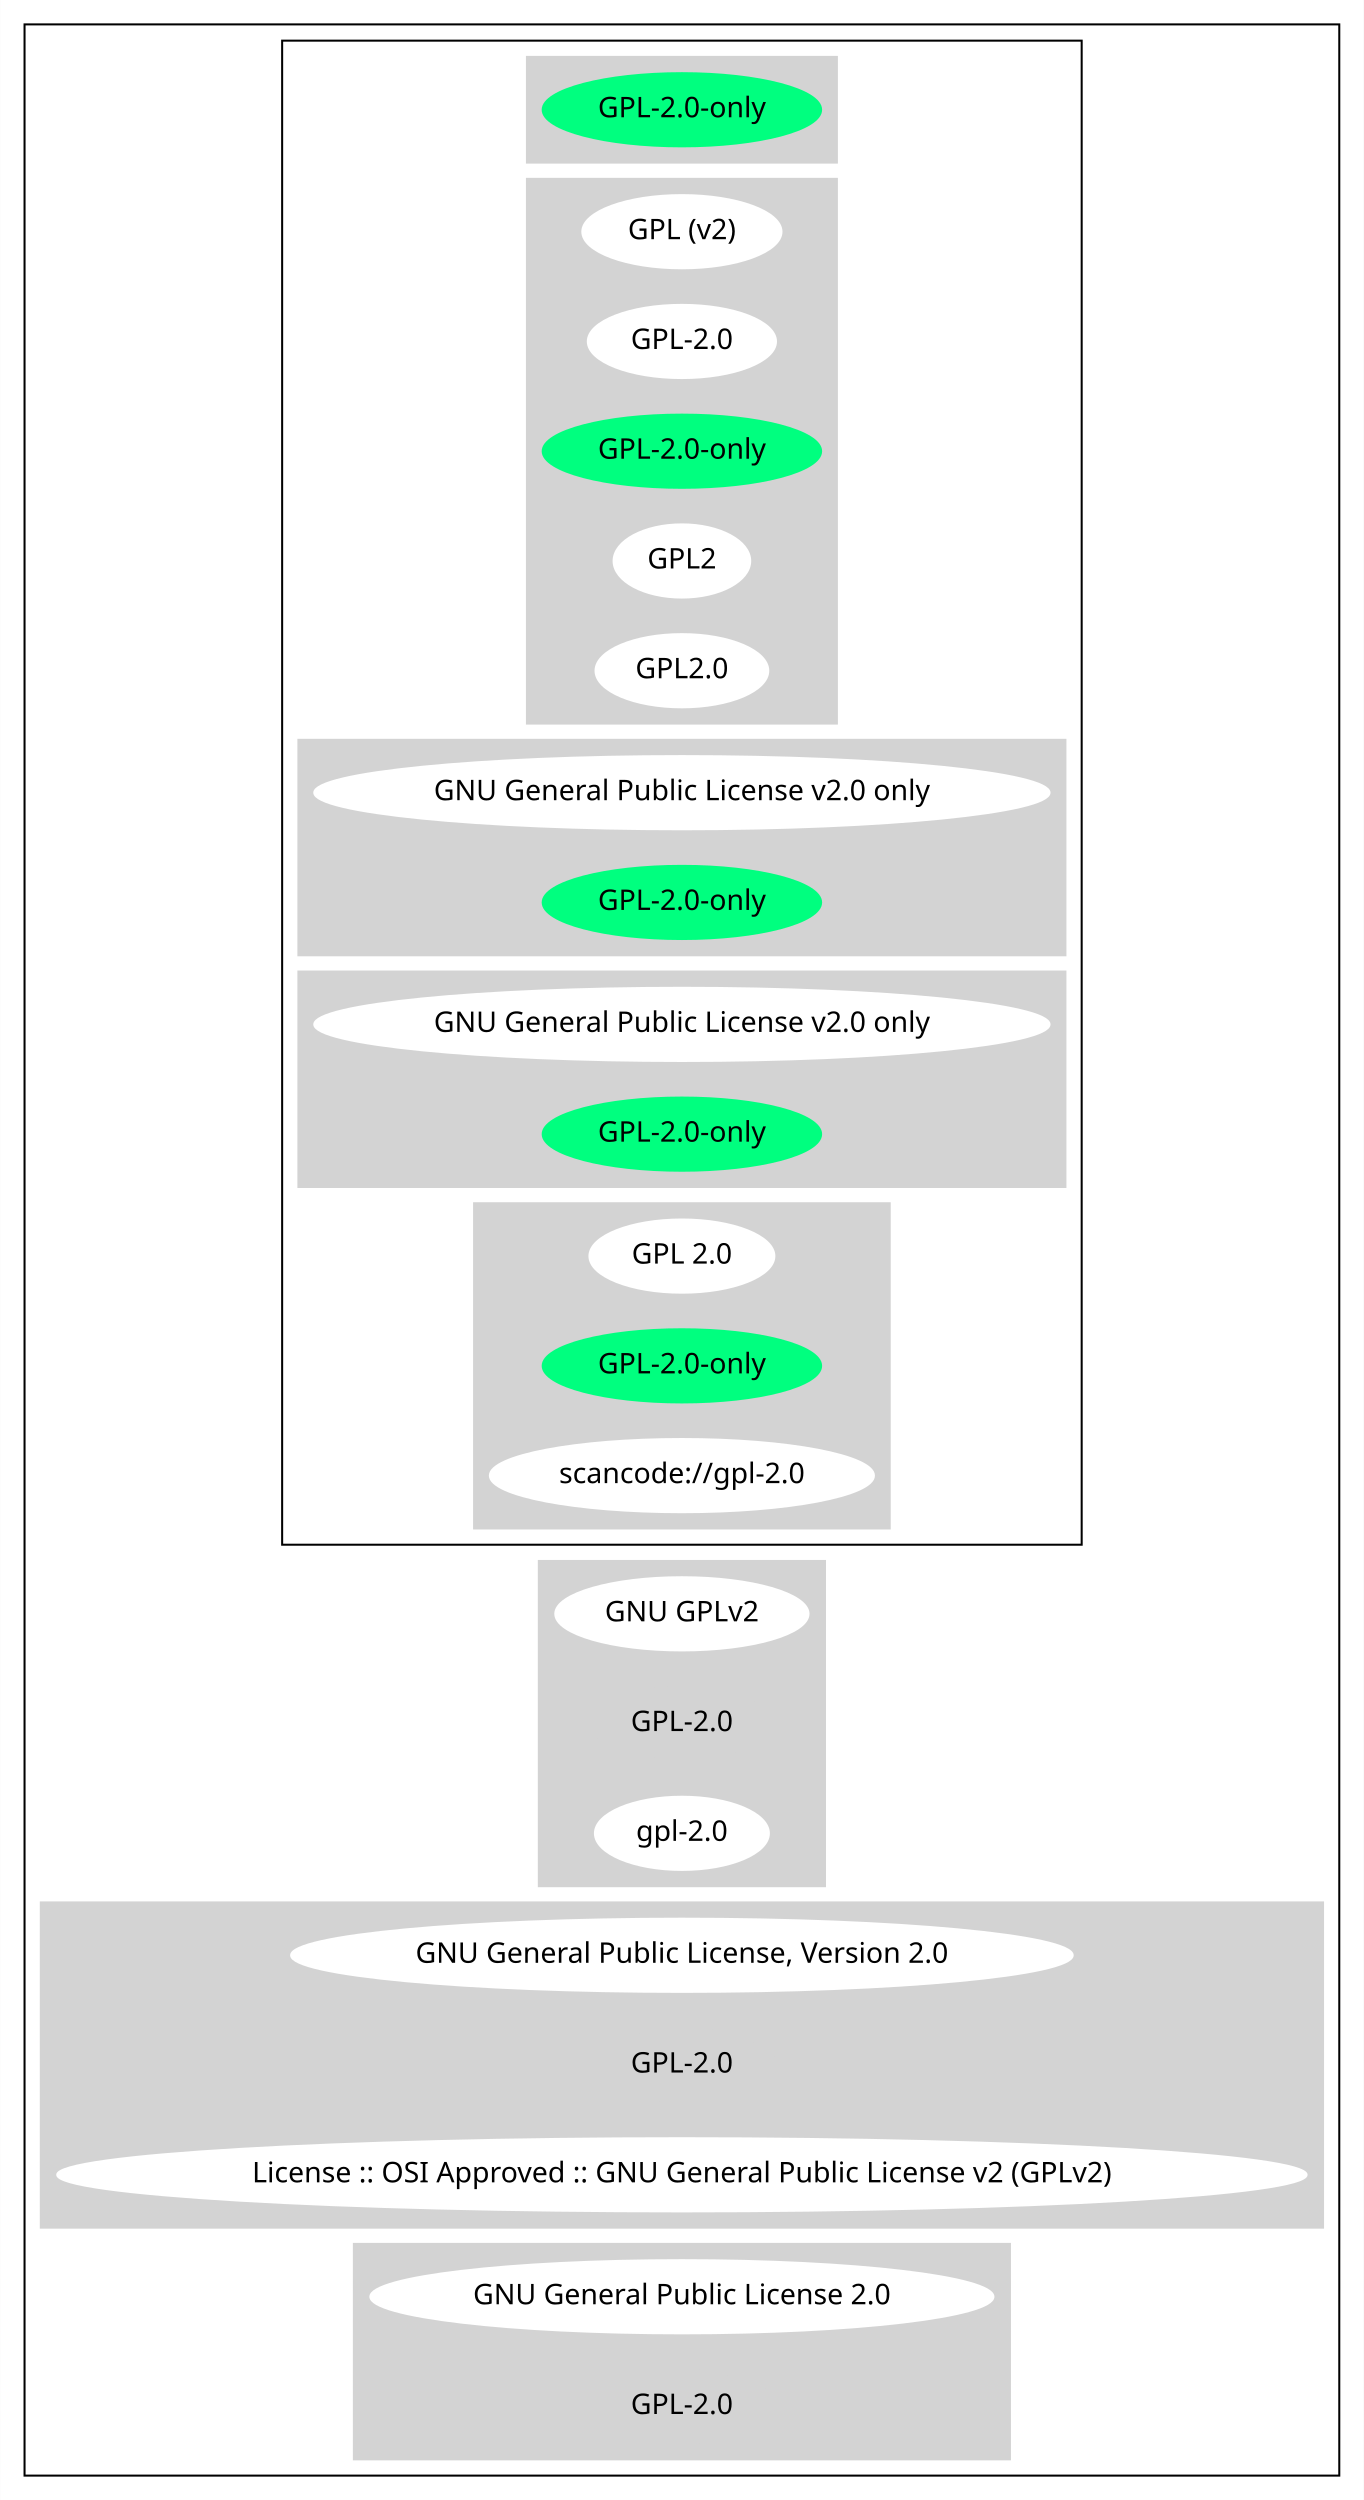
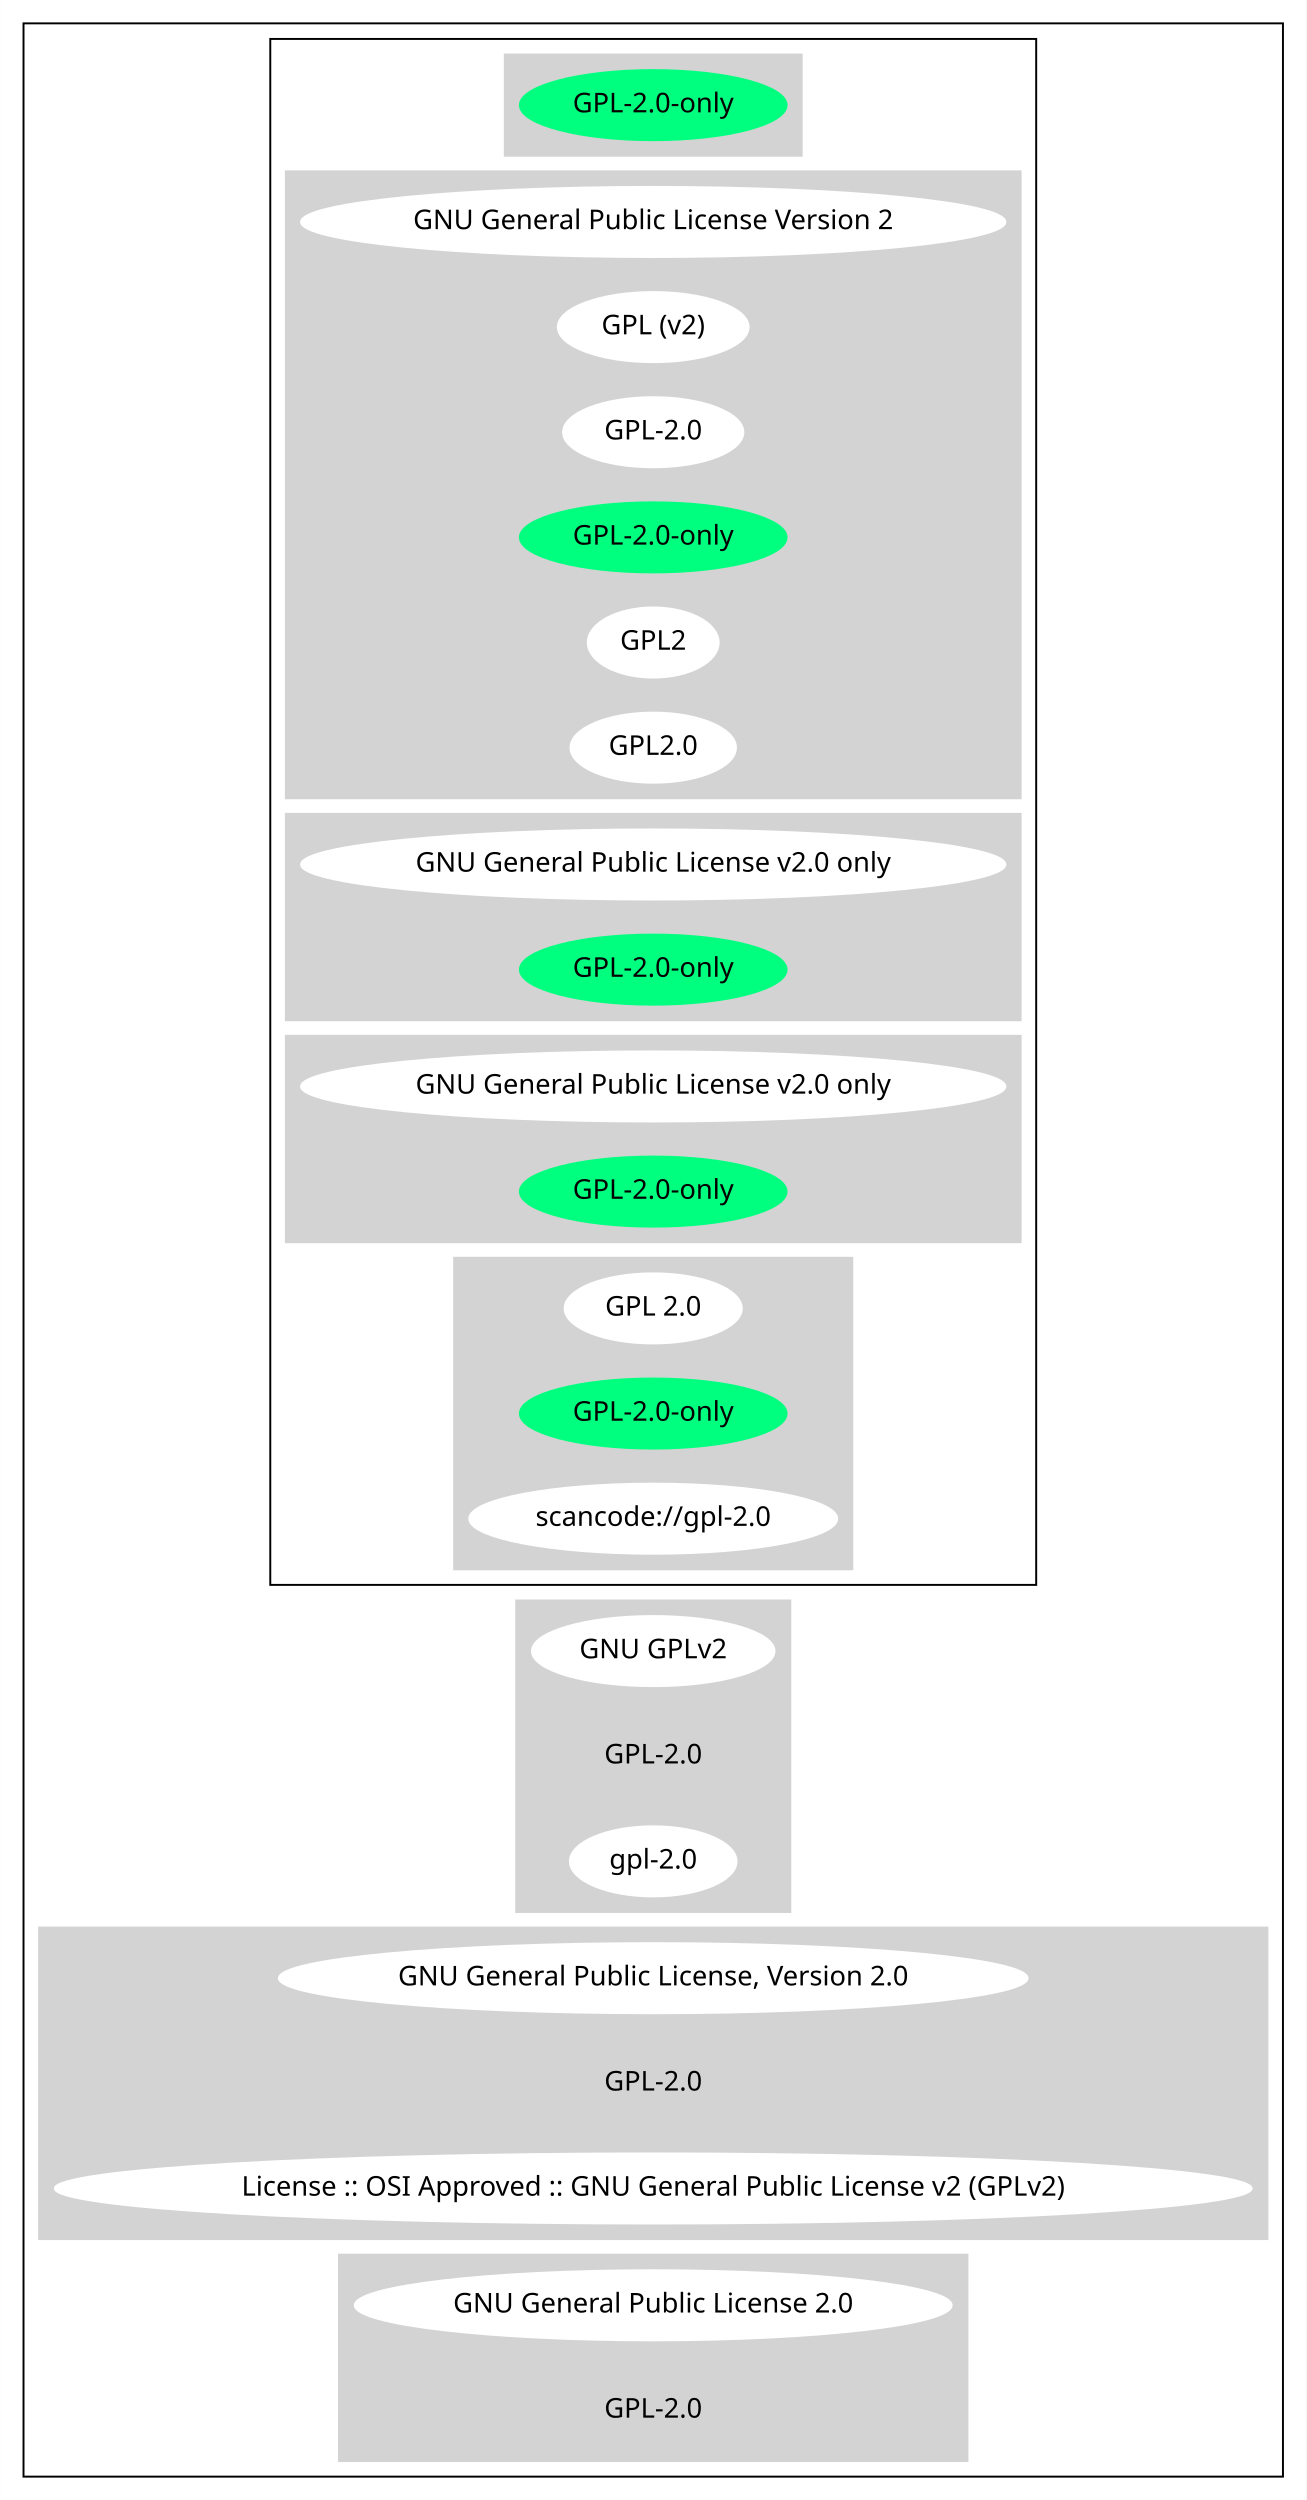
- <svg xmlns="http://www.w3.org/2000/svg" width="671pt" height="1230pt" viewBox="0.00 0.00 670.85 1230.00">
-   <g id="graph0" class="graph" transform="scale(1 1) rotate(0) translate(4 1226)">
-     <polygon fill="white" stroke="transparent" points="-4,4 -4,-1226 666.85,-1226 666.85,4 -4,4" />
+ <svg xmlns="http://www.w3.org/2000/svg" width="671pt" height="1284pt" viewBox="0.00 0.00 670.85 1284.00">
+   <g id="graph0" class="graph" transform="scale(1 1) rotate(0) translate(4 1280)">
+     <polygon fill="white" stroke="transparent" points="-4,4 -4,-1280 666.85,-1280 666.85,4 -4,4" />
    <g id="clust1" class="cluster">
-       <polygon fill="none" stroke="black" points="8,-8 8,-1214 654.85,-1214 654.85,-8 8,-8" />
+       <polygon fill="none" stroke="black" points="8,-8 8,-1268 654.85,-1268 654.85,-8 8,-8" />
    </g>
    <g id="clust2" class="cluster">
-       <polygon fill="none" stroke="black" points="134.74,-466 134.74,-1206 528.11,-1206 528.11,-466 134.74,-466" />
+       <polygon fill="none" stroke="black" points="134.74,-466 134.74,-1260 528.11,-1260 528.11,-466 134.74,-466" />
    </g>
    <g id="clust3" class="cluster">
-       <polygon fill="lightgray" stroke="lightgray" points="255.18,-1146 255.18,-1198 407.67,-1198 407.67,-1146 255.18,-1146" />
+       <polygon fill="lightgray" stroke="lightgray" points="255.18,-1200 255.18,-1252 407.67,-1252 407.67,-1200 255.18,-1200" />
    </g>
    <g id="clust4" class="cluster">
-       <polygon fill="lightgray" stroke="lightgray" points="255.18,-870 255.18,-1138 407.67,-1138 407.67,-870 255.18,-870" />
+       <polygon fill="lightgray" stroke="lightgray" points="142.74,-870 142.74,-1192 520.11,-1192 520.11,-870 142.74,-870" />
    </g>
    <g id="clust5" class="cluster">
      <polygon fill="lightgray" stroke="lightgray" points="142.74,-756 142.74,-862 520.11,-862 520.11,-756 142.74,-756" />
    </g>
    <g id="clust6" class="cluster">
      <polygon fill="lightgray" stroke="lightgray" points="142.74,-642 142.74,-748 520.11,-748 520.11,-642 142.74,-642" />
    </g>
    <g id="clust7" class="cluster">
      <polygon fill="lightgray" stroke="lightgray" points="229.18,-474 229.18,-634 433.66,-634 433.66,-474 229.18,-474" />
    </g>
    <g id="clust8" class="cluster">
      <polygon fill="lightgray" stroke="lightgray" points="261.03,-298 261.03,-458 401.82,-458 401.82,-298 261.03,-298" />
    </g>
    <g id="clust9" class="cluster">
      <polygon fill="lightgray" stroke="lightgray" points="16,-130 16,-290 646.85,-290 646.85,-130 16,-130" />
    </g>
    <g id="clust10" class="cluster">
      <polygon fill="lightgray" stroke="lightgray" points="170.04,-16 170.04,-122 492.81,-122 492.81,-16 170.04,-16" />
    </g>
    <g id="node1" class="node">
-       <ellipse fill="springgreen" stroke="springgreen" cx="331.42" cy="-1172" rx="68.49" ry="18" />
-       <text text-anchor="middle" x="331.42" y="-1168.3" font-family="Times-Roman" font-size="14.00">GPL-2.0-only</text>
+       <ellipse fill="springgreen" stroke="springgreen" cx="331.42" cy="-1226" rx="68.49" ry="18" />
+       <text text-anchor="middle" x="331.42" y="-1222.3" font-family="Times-Roman" font-size="14.00">GPL-2.0-only</text>
    </g>
    <g id="node2" class="node">
+       <ellipse fill="white" stroke="white" cx="331.42" cy="-1166" rx="180.87" ry="18" />
+       <text text-anchor="middle" x="331.42" y="-1162.3" font-family="Times-Roman" font-size="14.00">GNU General Public License Version 2</text>
+     </g>
+     <g id="node3" class="node">
      <ellipse fill="white" stroke="white" cx="331.42" cy="-1112" rx="48.99" ry="18" />
      <text text-anchor="middle" x="331.42" y="-1108.3" font-family="Times-Roman" font-size="14.00">GPL (v2)</text>
    </g>
-     <g id="node3" class="node">
+     <g id="node4" class="node">
      <ellipse fill="white" stroke="white" cx="331.42" cy="-1058" rx="46.29" ry="18" />
      <text text-anchor="middle" x="331.42" y="-1054.3" font-family="Times-Roman" font-size="14.00">GPL-2.0</text>
    </g>
-     <g id="node4" class="node">
+     <g id="node5" class="node">
      <ellipse fill="springgreen" stroke="springgreen" cx="331.42" cy="-1004" rx="68.49" ry="18" />
      <text text-anchor="middle" x="331.42" y="-1000.3" font-family="Times-Roman" font-size="14.00">GPL-2.0-only</text>
    </g>
-     <g id="node5" class="node">
+     <g id="node6" class="node">
      <ellipse fill="white" stroke="white" cx="331.42" cy="-950" rx="33.6" ry="18" />
      <text text-anchor="middle" x="331.42" y="-946.3" font-family="Times-Roman" font-size="14.00">GPL2</text>
    </g>
-     <g id="node6" class="node">
+     <g id="node7" class="node">
      <ellipse fill="white" stroke="white" cx="331.42" cy="-896" rx="42.49" ry="18" />
      <text text-anchor="middle" x="331.42" y="-892.3" font-family="Times-Roman" font-size="14.00">GPL2.0</text>
    </g>
-     <g id="node7" class="node">
+     <g id="node8" class="node">
      <ellipse fill="white" stroke="white" cx="331.42" cy="-836" rx="180.87" ry="18" />
      <text text-anchor="middle" x="331.42" y="-832.3" font-family="Times-Roman" font-size="14.00">GNU General Public License v2.0 only</text>
    </g>
-     <g id="node8" class="node">
+     <g id="node9" class="node">
      <ellipse fill="springgreen" stroke="springgreen" cx="331.42" cy="-782" rx="68.49" ry="18" />
      <text text-anchor="middle" x="331.42" y="-778.3" font-family="Times-Roman" font-size="14.00">GPL-2.0-only</text>
    </g>
-     <g id="node9" class="node">
+     <g id="node10" class="node">
      <ellipse fill="white" stroke="white" cx="331.42" cy="-722" rx="180.87" ry="18" />
      <text text-anchor="middle" x="331.42" y="-718.3" font-family="Times-Roman" font-size="14.00">GNU General Public License v2.0 only</text>
    </g>
-     <g id="node10" class="node">
+     <g id="node11" class="node">
      <ellipse fill="springgreen" stroke="springgreen" cx="331.42" cy="-668" rx="68.49" ry="18" />
      <text text-anchor="middle" x="331.42" y="-664.3" font-family="Times-Roman" font-size="14.00">GPL-2.0-only</text>
    </g>
-     <g id="node11" class="node">
+     <g id="node12" class="node">
      <ellipse fill="white" stroke="white" cx="331.42" cy="-608" rx="45.49" ry="18" />
      <text text-anchor="middle" x="331.42" y="-604.3" font-family="Times-Roman" font-size="14.00">GPL 2.0</text>
    </g>
-     <g id="node12" class="node">
+     <g id="node13" class="node">
      <ellipse fill="springgreen" stroke="springgreen" cx="331.42" cy="-554" rx="68.49" ry="18" />
      <text text-anchor="middle" x="331.42" y="-550.3" font-family="Times-Roman" font-size="14.00">GPL-2.0-only</text>
    </g>
-     <g id="node13" class="node">
+     <g id="node14" class="node">
      <ellipse fill="white" stroke="white" cx="331.42" cy="-500" rx="94.48" ry="18" />
      <text text-anchor="middle" x="331.42" y="-496.3" font-family="Times-Roman" font-size="14.00">scancode://gpl-2.0</text>
    </g>
-     <g id="node14" class="node">
+     <g id="node15" class="node">
      <ellipse fill="white" stroke="white" cx="331.42" cy="-432" rx="62.29" ry="18" />
      <text text-anchor="middle" x="331.42" y="-428.3" font-family="Times-Roman" font-size="14.00">GNU GPLv2</text>
    </g>
-     <g id="node15" class="node">
+     <g id="node16" class="node">
      <ellipse fill="lightgray" stroke="lightgray" cx="331.42" cy="-378" rx="46.29" ry="18" />
      <text text-anchor="middle" x="331.42" y="-374.3" font-family="Times-Roman" font-size="14.00">GPL-2.0</text>
    </g>
-     <g id="node16" class="node">
+     <g id="node17" class="node">
      <ellipse fill="white" stroke="white" cx="331.42" cy="-324" rx="42.79" ry="18" />
      <text text-anchor="middle" x="331.42" y="-320.3" font-family="Times-Roman" font-size="14.00">gpl-2.0</text>
    </g>
-     <g id="node17" class="node">
+     <g id="node18" class="node">
      <ellipse fill="white" stroke="white" cx="331.42" cy="-264" rx="192.27" ry="18" />
      <text text-anchor="middle" x="331.42" y="-260.3" font-family="Times-Roman" font-size="14.00">GNU General Public License, Version 2.0</text>
    </g>
-     <g id="node18" class="node">
+     <g id="node19" class="node">
      <ellipse fill="lightgray" stroke="lightgray" cx="331.42" cy="-210" rx="46.29" ry="18" />
      <text text-anchor="middle" x="331.42" y="-206.3" font-family="Times-Roman" font-size="14.00">GPL-2.0</text>
    </g>
-     <g id="node19" class="node">
+     <g id="node20" class="node">
      <ellipse fill="white" stroke="white" cx="331.42" cy="-156" rx="307.35" ry="18" />
      <text text-anchor="middle" x="331.42" y="-152.3" font-family="Times-Roman" font-size="14.00">License :: OSI Approved :: GNU General Public License v2 (GPLv2)</text>
    </g>
-     <g id="node20" class="node">
+     <g id="node21" class="node">
      <ellipse fill="white" stroke="white" cx="331.42" cy="-96" rx="153.27" ry="18" />
      <text text-anchor="middle" x="331.42" y="-92.3" font-family="Times-Roman" font-size="14.00">GNU General Public License 2.0</text>
    </g>
-     <g id="node21" class="node">
+     <g id="node22" class="node">
      <ellipse fill="lightgray" stroke="lightgray" cx="331.42" cy="-42" rx="46.29" ry="18" />
      <text text-anchor="middle" x="331.42" y="-38.3" font-family="Times-Roman" font-size="14.00">GPL-2.0</text>
    </g>
  </g>
</svg>
